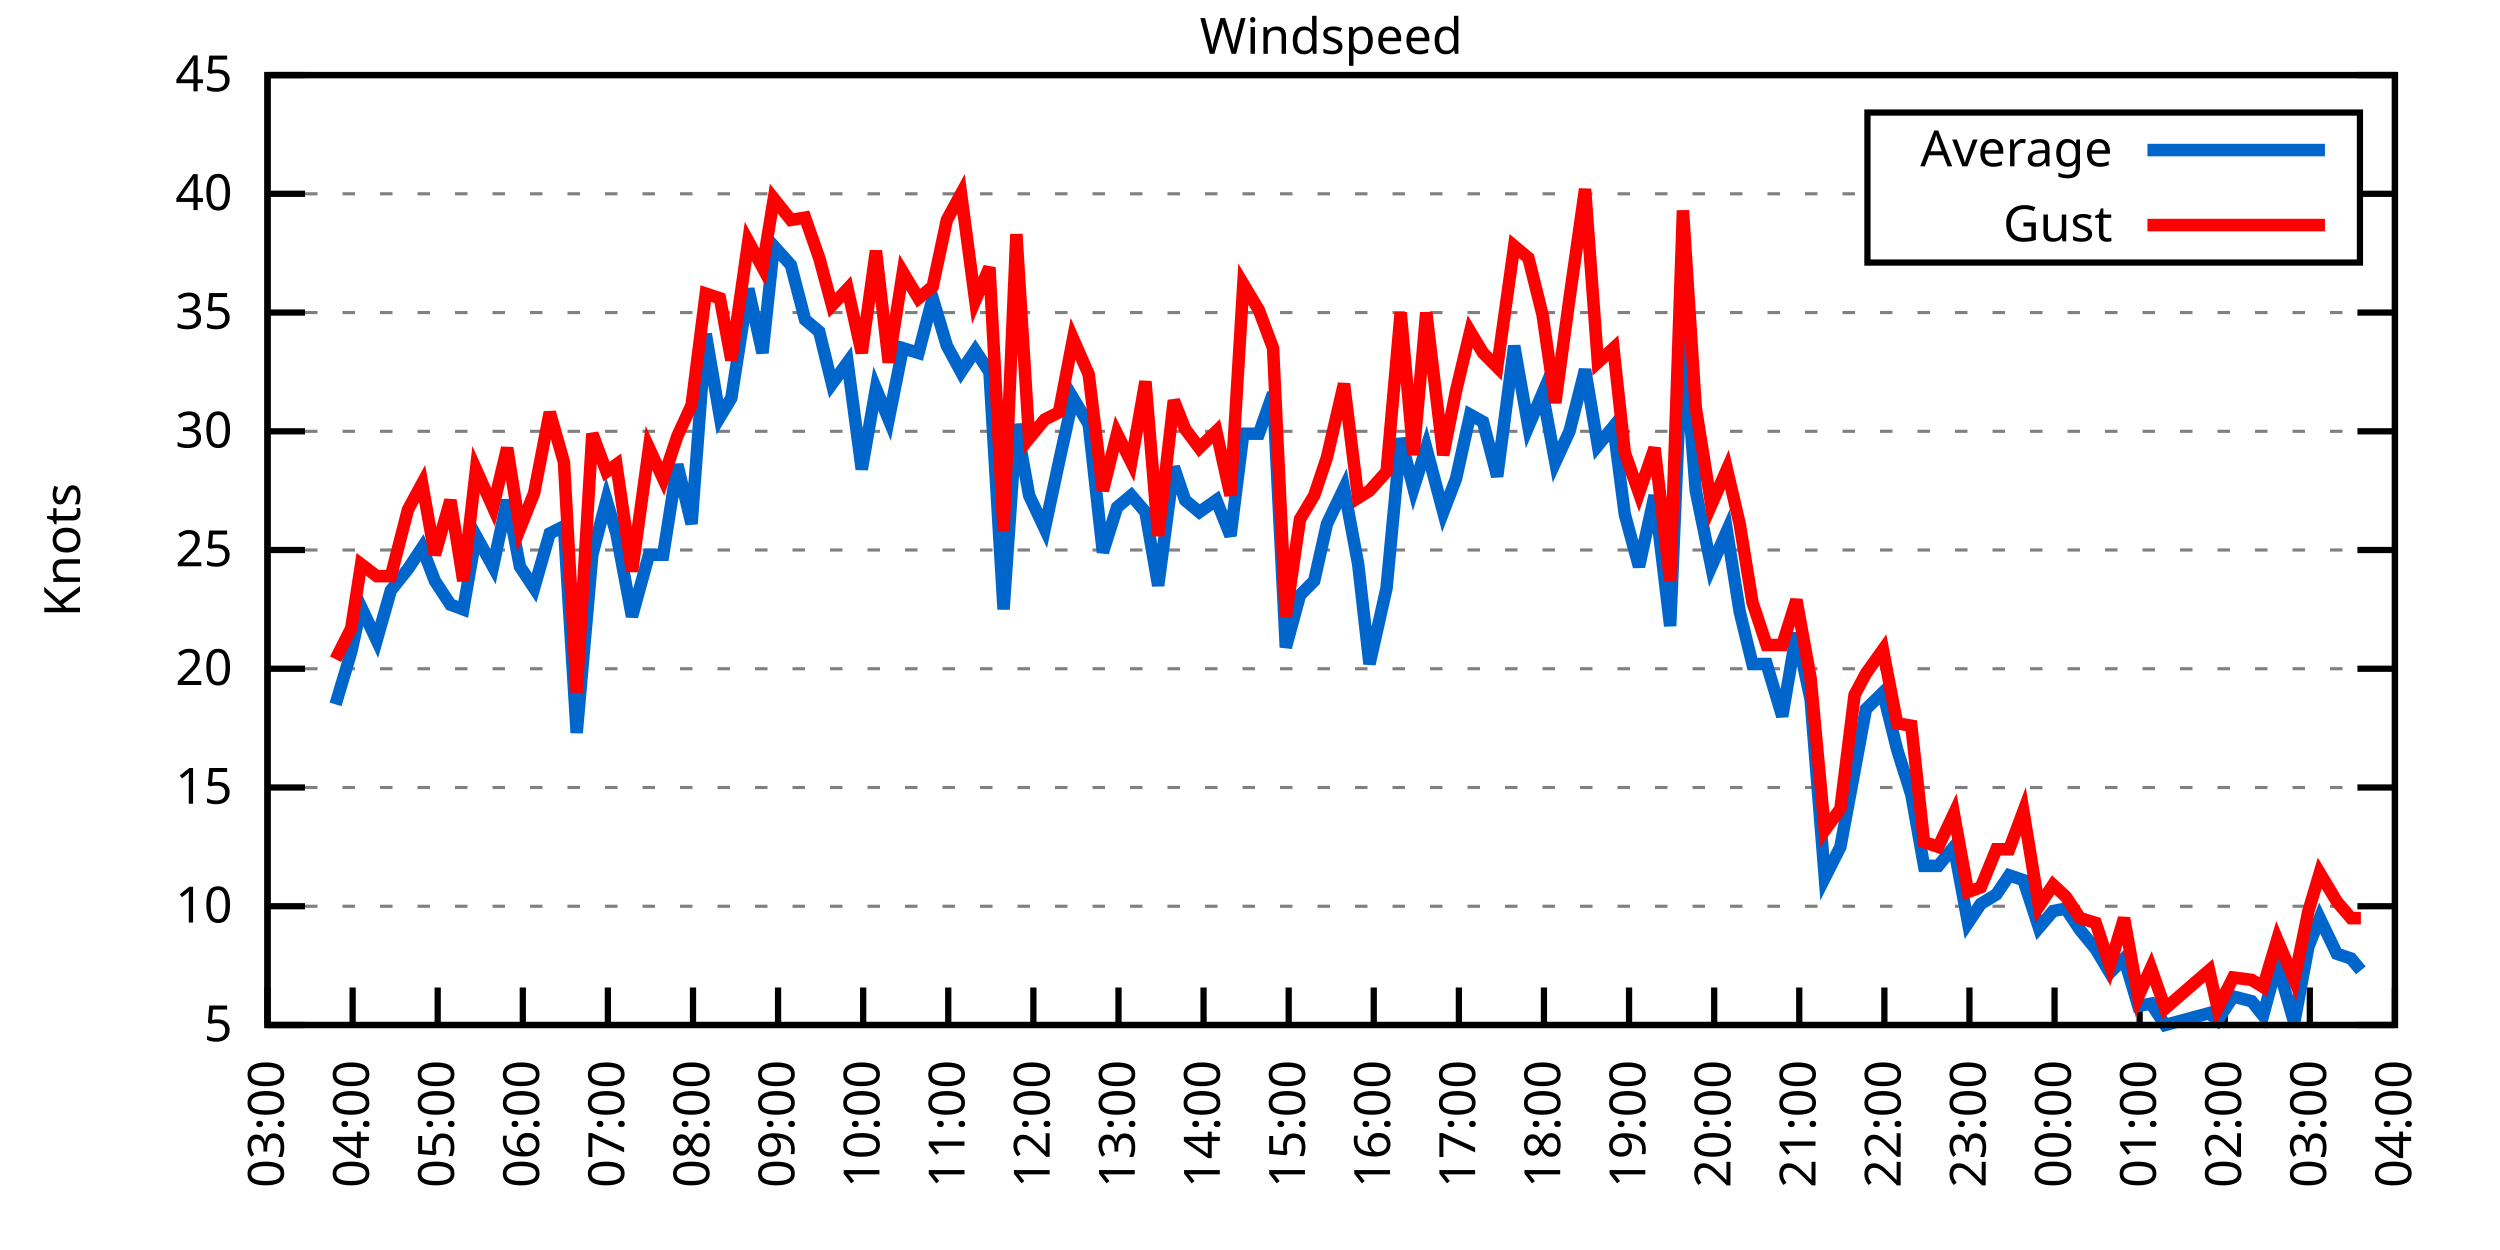
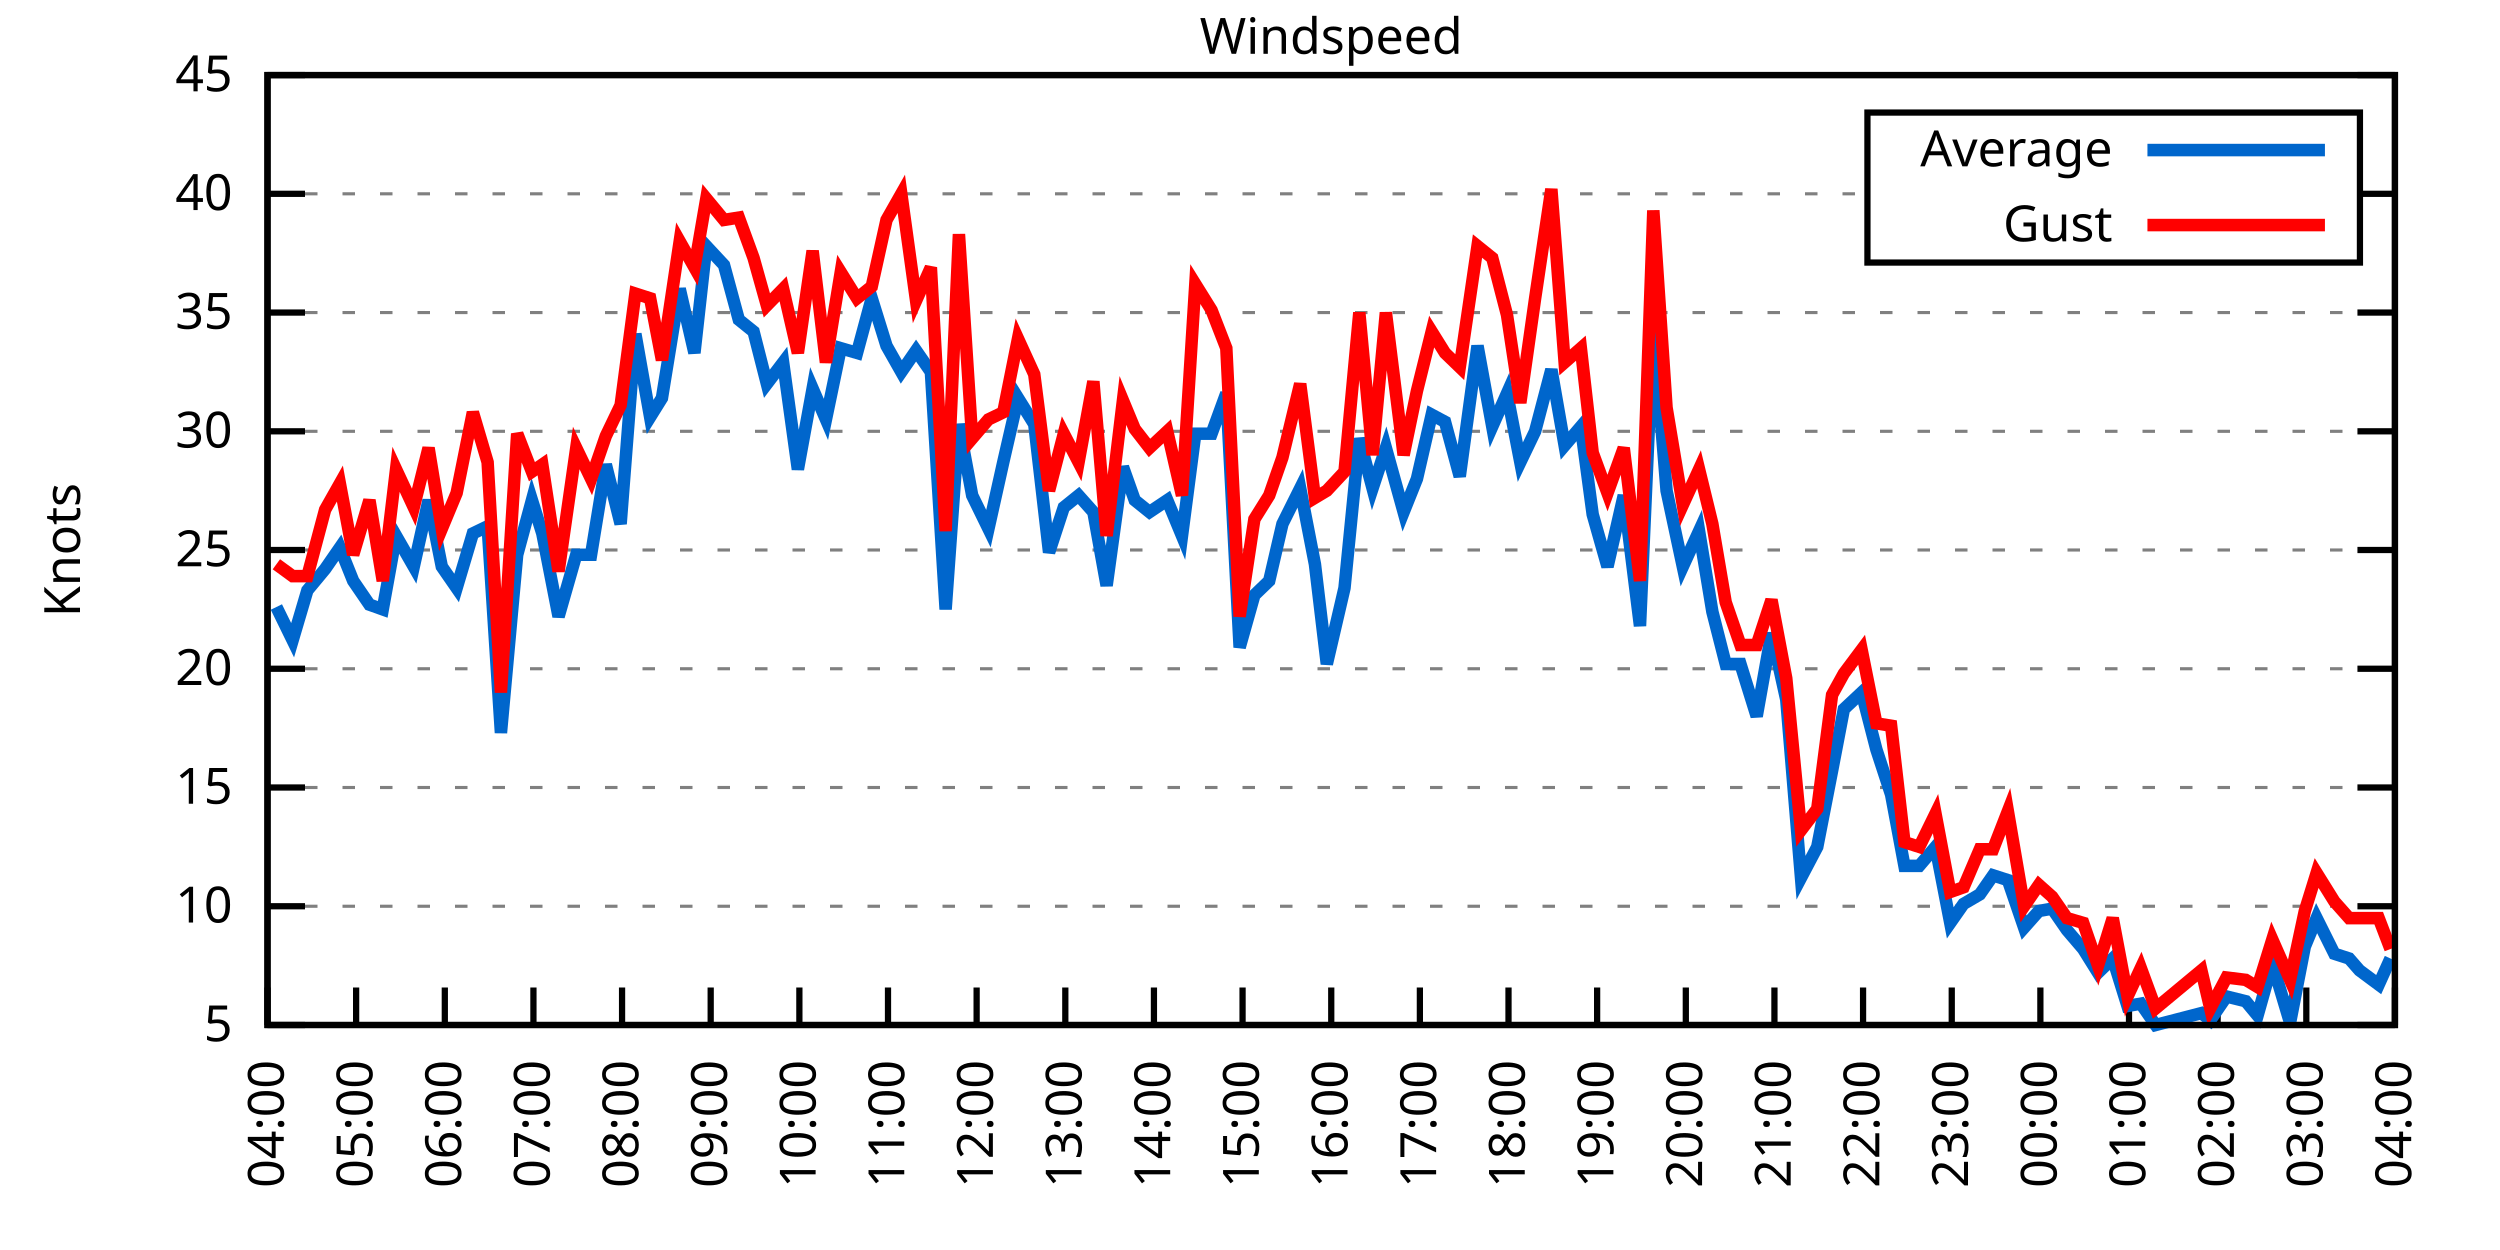
<svg xmlns="http://www.w3.org/2000/svg" xmlns:xlink="http://www.w3.org/1999/xlink" width="400" height="200" viewBox="0 0 400 200">
  <g id="gnuplot_canvas">
    <rect x="0" y="0" width="400" height="200" fill="none" />
    <defs>
      <circle id="gpDot" r="0.5" stroke-width="0.5" stroke="currentColor" />
      <path id="gpPt0" stroke-width="0.333" stroke="currentColor" d="M-1,0 h2 M0,-1 v2" />
      <path id="gpPt1" stroke-width="0.333" stroke="currentColor" d="M-1,-1 L1,1 M1,-1 L-1,1" />
      <path id="gpPt2" stroke-width="0.333" stroke="currentColor" d="M-1,0 L1,0 M0,-1 L0,1 M-1,-1 L1,1 M-1,1 L1,-1" />
      <rect id="gpPt3" stroke-width="0.333" stroke="currentColor" x="-1" y="-1" width="2" height="2" />
      <rect id="gpPt4" stroke-width="0.333" stroke="currentColor" fill="currentColor" x="-1" y="-1" width="2" height="2" />
      <circle id="gpPt5" stroke-width="0.333" stroke="currentColor" cx="0" cy="0" r="1" />
      <use xlink:href="#gpPt5" id="gpPt6" fill="currentColor" stroke="none" />
      <path id="gpPt7" stroke-width="0.333" stroke="currentColor" d="M0,-1.33 L-1.33,0.67 L1.33,0.67 z" />
      <use xlink:href="#gpPt7" id="gpPt8" fill="currentColor" stroke="none" />
      <use xlink:href="#gpPt7" id="gpPt9" stroke="currentColor" transform="rotate(180)" />
      <use xlink:href="#gpPt9" id="gpPt10" fill="currentColor" stroke="none" />
      <use xlink:href="#gpPt3" id="gpPt11" stroke="currentColor" transform="rotate(45)" />
      <use xlink:href="#gpPt11" id="gpPt12" fill="currentColor" stroke="none" />
      <path id="gpPt13" stroke-width="0.333" stroke="currentColor" d="M0,1.330 L1.265,0.411 L0.782,-1.067 L-0.782,-1.076 L-1.265,0.411 z" />
      <use xlink:href="#gpPt13" id="gpPt14" fill="currentColor" stroke="none" />
      <filter id="textbox" filterUnits="objectBoundingBox" x="0" y="0" height="1" width="1">
        <feFlood flood-color="white" flood-opacity="1" result="bgnd" />
        <feComposite in="SourceGraphic" in2="bgnd" operator="atop" />
      </filter>
      <filter id="greybox" filterUnits="objectBoundingBox" x="0" y="0" height="1" width="1">
        <feFlood flood-color="lightgrey" flood-opacity="1" result="grey" />
        <feComposite in="SourceGraphic" in2="grey" operator="atop" />
      </filter>
    </defs>
    <g fill="none" color="white" stroke="currentColor" stroke-width="1.00" stroke-linecap="butt" stroke-linejoin="miter">
</g>
    <g fill="none" color="black" stroke="currentColor" stroke-width="1.00" stroke-linecap="butt" stroke-linejoin="miter">
      <g stroke="none" shape-rendering="crispEdges">
        <polygon fill="rgb(255, 255, 255)" points="42.80,164.00 383.18,164.00 383.18,12.02 42.80,12.02 " />
      </g>
    </g>
    <g fill="none" color="black" stroke="currentColor" stroke-width="1.00" stroke-linecap="butt" stroke-linejoin="miter">
</g>
    <g fill="none" color="black" stroke="black" stroke-width="0.50" stroke-linecap="butt" stroke-linejoin="miter">
</g>
    <g fill="none" color="gray" stroke="currentColor" stroke-width="0.50" stroke-linecap="butt" stroke-linejoin="miter">
      <path stroke="gray" stroke-dasharray="2,4" class="gridline" d="M42.80,164.00 L383.19,164.00  " />
    </g>
    <g fill="none" color="gray" stroke="gray" stroke-width="1.00" stroke-linecap="butt" stroke-linejoin="miter">
</g>
    <g fill="none" color="black" stroke="currentColor" stroke-width="1.00" stroke-linecap="butt" stroke-linejoin="miter">
      <path stroke="black" d="M42.80,164.00 L48.80,164.00 M383.19,164.00 L377.19,164.00  " />
      <g transform="translate(37.20,166.60)" stroke="none" fill="black" font-family="Sans" font-size="8.00" text-anchor="end">
        <text>
          <tspan font-family="Sans"> 5</tspan>
        </text>
      </g>
    </g>
    <g fill="none" color="black" stroke="currentColor" stroke-width="1.00" stroke-linecap="butt" stroke-linejoin="miter">
</g>
    <g fill="none" color="black" stroke="black" stroke-width="0.50" stroke-linecap="butt" stroke-linejoin="miter">
</g>
    <g fill="none" color="gray" stroke="currentColor" stroke-width="0.50" stroke-linecap="butt" stroke-linejoin="miter">
      <path stroke="gray" stroke-dasharray="2,4" class="gridline" d="M42.80,145.00 L383.19,145.00  " />
    </g>
    <g fill="none" color="gray" stroke="gray" stroke-width="1.00" stroke-linecap="butt" stroke-linejoin="miter">
</g>
    <g fill="none" color="black" stroke="currentColor" stroke-width="1.00" stroke-linecap="butt" stroke-linejoin="miter">
      <path stroke="black" d="M42.80,145.00 L48.80,145.00 M383.19,145.00 L377.19,145.00  " />
      <g transform="translate(37.20,147.60)" stroke="none" fill="black" font-family="Sans" font-size="8.00" text-anchor="end">
        <text>
          <tspan font-family="Sans"> 10</tspan>
        </text>
      </g>
    </g>
    <g fill="none" color="black" stroke="currentColor" stroke-width="1.00" stroke-linecap="butt" stroke-linejoin="miter">
</g>
    <g fill="none" color="black" stroke="black" stroke-width="0.50" stroke-linecap="butt" stroke-linejoin="miter">
</g>
    <g fill="none" color="gray" stroke="currentColor" stroke-width="0.50" stroke-linecap="butt" stroke-linejoin="miter">
      <path stroke="gray" stroke-dasharray="2,4" class="gridline" d="M42.80,126.00 L383.19,126.00  " />
    </g>
    <g fill="none" color="gray" stroke="gray" stroke-width="1.00" stroke-linecap="butt" stroke-linejoin="miter">
</g>
    <g fill="none" color="black" stroke="currentColor" stroke-width="1.00" stroke-linecap="butt" stroke-linejoin="miter">
      <path stroke="black" d="M42.80,126.00 L48.80,126.00 M383.19,126.00 L377.19,126.00  " />
      <g transform="translate(37.20,128.60)" stroke="none" fill="black" font-family="Sans" font-size="8.00" text-anchor="end">
        <text>
          <tspan font-family="Sans"> 15</tspan>
        </text>
      </g>
    </g>
    <g fill="none" color="black" stroke="currentColor" stroke-width="1.00" stroke-linecap="butt" stroke-linejoin="miter">
</g>
    <g fill="none" color="black" stroke="black" stroke-width="0.50" stroke-linecap="butt" stroke-linejoin="miter">
</g>
    <g fill="none" color="gray" stroke="currentColor" stroke-width="0.50" stroke-linecap="butt" stroke-linejoin="miter">
      <path stroke="gray" stroke-dasharray="2,4" class="gridline" d="M42.80,107.00 L383.19,107.00  " />
    </g>
    <g fill="none" color="gray" stroke="gray" stroke-width="1.00" stroke-linecap="butt" stroke-linejoin="miter">
</g>
    <g fill="none" color="black" stroke="currentColor" stroke-width="1.00" stroke-linecap="butt" stroke-linejoin="miter">
      <path stroke="black" d="M42.80,107.00 L48.80,107.00 M383.19,107.00 L377.19,107.00  " />
      <g transform="translate(37.20,109.60)" stroke="none" fill="black" font-family="Sans" font-size="8.00" text-anchor="end">
        <text>
          <tspan font-family="Sans"> 20</tspan>
        </text>
      </g>
    </g>
    <g fill="none" color="black" stroke="currentColor" stroke-width="1.00" stroke-linecap="butt" stroke-linejoin="miter">
</g>
    <g fill="none" color="black" stroke="black" stroke-width="0.50" stroke-linecap="butt" stroke-linejoin="miter">
</g>
    <g fill="none" color="gray" stroke="currentColor" stroke-width="0.50" stroke-linecap="butt" stroke-linejoin="miter">
      <path stroke="gray" stroke-dasharray="2,4" class="gridline" d="M42.80,88.00 L383.19,88.00  " />
    </g>
    <g fill="none" color="gray" stroke="gray" stroke-width="1.00" stroke-linecap="butt" stroke-linejoin="miter">
</g>
    <g fill="none" color="black" stroke="currentColor" stroke-width="1.00" stroke-linecap="butt" stroke-linejoin="miter">
      <path stroke="black" d="M42.80,88.00 L48.80,88.00 M383.19,88.00 L377.19,88.00  " />
      <g transform="translate(37.20,90.60)" stroke="none" fill="black" font-family="Sans" font-size="8.00" text-anchor="end">
        <text>
          <tspan font-family="Sans"> 25</tspan>
        </text>
      </g>
    </g>
    <g fill="none" color="black" stroke="currentColor" stroke-width="1.00" stroke-linecap="butt" stroke-linejoin="miter">
</g>
    <g fill="none" color="black" stroke="black" stroke-width="0.50" stroke-linecap="butt" stroke-linejoin="miter">
</g>
    <g fill="none" color="gray" stroke="currentColor" stroke-width="0.50" stroke-linecap="butt" stroke-linejoin="miter">
      <path stroke="gray" stroke-dasharray="2,4" class="gridline" d="M42.80,69.01 L383.19,69.01  " />
    </g>
    <g fill="none" color="gray" stroke="gray" stroke-width="1.00" stroke-linecap="butt" stroke-linejoin="miter">
</g>
    <g fill="none" color="black" stroke="currentColor" stroke-width="1.00" stroke-linecap="butt" stroke-linejoin="miter">
      <path stroke="black" d="M42.80,69.01 L48.80,69.01 M383.19,69.01 L377.19,69.01  " />
      <g transform="translate(37.20,71.61)" stroke="none" fill="black" font-family="Sans" font-size="8.00" text-anchor="end">
        <text>
          <tspan font-family="Sans"> 30</tspan>
        </text>
      </g>
    </g>
    <g fill="none" color="black" stroke="currentColor" stroke-width="1.00" stroke-linecap="butt" stroke-linejoin="miter">
</g>
    <g fill="none" color="black" stroke="black" stroke-width="0.50" stroke-linecap="butt" stroke-linejoin="miter">
</g>
    <g fill="none" color="gray" stroke="currentColor" stroke-width="0.50" stroke-linecap="butt" stroke-linejoin="miter">
      <path stroke="gray" stroke-dasharray="2,4" class="gridline" d="M42.80,50.01 L383.19,50.01  " />
    </g>
    <g fill="none" color="gray" stroke="gray" stroke-width="1.00" stroke-linecap="butt" stroke-linejoin="miter">
</g>
    <g fill="none" color="black" stroke="currentColor" stroke-width="1.00" stroke-linecap="butt" stroke-linejoin="miter">
      <path stroke="black" d="M42.80,50.01 L48.80,50.01 M383.19,50.01 L377.19,50.01  " />
      <g transform="translate(37.20,52.61)" stroke="none" fill="black" font-family="Sans" font-size="8.00" text-anchor="end">
        <text>
          <tspan font-family="Sans"> 35</tspan>
        </text>
      </g>
    </g>
    <g fill="none" color="black" stroke="currentColor" stroke-width="1.00" stroke-linecap="butt" stroke-linejoin="miter">
</g>
    <g fill="none" color="black" stroke="black" stroke-width="0.50" stroke-linecap="butt" stroke-linejoin="miter">
</g>
    <g fill="none" color="gray" stroke="currentColor" stroke-width="0.50" stroke-linecap="butt" stroke-linejoin="miter">
      <path stroke="gray" stroke-dasharray="2,4" class="gridline" d="M42.80,31.01 L298.79,31.01 M377.59,31.01 L383.19,31.01  " />
    </g>
    <g fill="none" color="gray" stroke="gray" stroke-width="1.00" stroke-linecap="butt" stroke-linejoin="miter">
</g>
    <g fill="none" color="black" stroke="currentColor" stroke-width="1.00" stroke-linecap="butt" stroke-linejoin="miter">
      <path stroke="black" d="M42.80,31.01 L48.80,31.01 M383.19,31.01 L377.19,31.01  " />
      <g transform="translate(37.20,33.61)" stroke="none" fill="black" font-family="Sans" font-size="8.00" text-anchor="end">
        <text>
          <tspan font-family="Sans"> 40</tspan>
        </text>
      </g>
    </g>
    <g fill="none" color="black" stroke="currentColor" stroke-width="1.00" stroke-linecap="butt" stroke-linejoin="miter">
</g>
    <g fill="none" color="black" stroke="black" stroke-width="0.50" stroke-linecap="butt" stroke-linejoin="miter">
</g>
    <g fill="none" color="gray" stroke="currentColor" stroke-width="0.50" stroke-linecap="butt" stroke-linejoin="miter">
      <path stroke="gray" stroke-dasharray="2,4" class="gridline" d="M42.80,12.01 L383.19,12.01  " />
    </g>
    <g fill="none" color="gray" stroke="gray" stroke-width="1.00" stroke-linecap="butt" stroke-linejoin="miter">
</g>
    <g fill="none" color="black" stroke="currentColor" stroke-width="1.00" stroke-linecap="butt" stroke-linejoin="miter">
      <path stroke="black" d="M42.80,12.01 L48.80,12.01 M383.19,12.01 L377.19,12.01  " />
      <g transform="translate(37.20,14.61)" stroke="none" fill="black" font-family="Sans" font-size="8.00" text-anchor="end">
        <text>
          <tspan font-family="Sans"> 45</tspan>
        </text>
      </g>
    </g>
    <g fill="none" color="black" stroke="currentColor" stroke-width="1.00" stroke-linecap="butt" stroke-linejoin="miter">
      <path stroke="black" d="M42.80,164.00 L42.80,158.00  " />
      <g transform="translate(45.40,169.60) rotate(270.00)" stroke="none" fill="black" font-family="Sans" font-size="8.00" text-anchor="end">
        <text>
-           <tspan font-family="Sans">03:00</tspan>
-         </text>
-       </g>
-     </g>
-     <g fill="none" color="black" stroke="currentColor" stroke-width="1.00" stroke-linecap="butt" stroke-linejoin="miter">
-       <path stroke="black" d="M56.42,164.00 L56.42,158.00  " />
-       <g transform="translate(59.02,169.60) rotate(270.00)" stroke="none" fill="black" font-family="Sans" font-size="8.00" text-anchor="end">
-         <text>
          <tspan font-family="Sans">04:00</tspan>
        </text>
      </g>
    </g>
    <g fill="none" color="black" stroke="currentColor" stroke-width="1.00" stroke-linecap="butt" stroke-linejoin="miter">
-       <path stroke="black" d="M70.03,164.00 L70.03,158.00  " />
-       <g transform="translate(72.63,169.60) rotate(270.00)" stroke="none" fill="black" font-family="Sans" font-size="8.00" text-anchor="end">
+       <path stroke="black" d="M56.98,164.00 L56.98,158.00  " />
+       <g transform="translate(59.58,169.60) rotate(270.00)" stroke="none" fill="black" font-family="Sans" font-size="8.00" text-anchor="end">
        <text>
          <tspan font-family="Sans">05:00</tspan>
        </text>
      </g>
    </g>
    <g fill="none" color="black" stroke="currentColor" stroke-width="1.00" stroke-linecap="butt" stroke-linejoin="miter">
-       <path stroke="black" d="M83.65,164.00 L83.65,158.00  " />
-       <g transform="translate(86.25,169.60) rotate(270.00)" stroke="none" fill="black" font-family="Sans" font-size="8.00" text-anchor="end">
+       <path stroke="black" d="M71.17,164.00 L71.17,158.00  " />
+       <g transform="translate(73.77,169.60) rotate(270.00)" stroke="none" fill="black" font-family="Sans" font-size="8.00" text-anchor="end">
        <text>
          <tspan font-family="Sans">06:00</tspan>
        </text>
      </g>
    </g>
    <g fill="none" color="black" stroke="currentColor" stroke-width="1.00" stroke-linecap="butt" stroke-linejoin="miter">
-       <path stroke="black" d="M97.26,164.00 L97.26,158.00  " />
-       <g transform="translate(99.86,169.60) rotate(270.00)" stroke="none" fill="black" font-family="Sans" font-size="8.00" text-anchor="end">
+       <path stroke="black" d="M85.35,164.00 L85.35,158.00  " />
+       <g transform="translate(87.95,169.60) rotate(270.00)" stroke="none" fill="black" font-family="Sans" font-size="8.00" text-anchor="end">
        <text>
          <tspan font-family="Sans">07:00</tspan>
        </text>
      </g>
    </g>
    <g fill="none" color="black" stroke="currentColor" stroke-width="1.00" stroke-linecap="butt" stroke-linejoin="miter">
-       <path stroke="black" d="M110.88,164.00 L110.88,158.00  " />
-       <g transform="translate(113.48,169.60) rotate(270.00)" stroke="none" fill="black" font-family="Sans" font-size="8.00" text-anchor="end">
+       <path stroke="black" d="M99.53,164.00 L99.53,158.00  " />
+       <g transform="translate(102.13,169.60) rotate(270.00)" stroke="none" fill="black" font-family="Sans" font-size="8.00" text-anchor="end">
        <text>
          <tspan font-family="Sans">08:00</tspan>
        </text>
      </g>
    </g>
    <g fill="none" color="black" stroke="currentColor" stroke-width="1.00" stroke-linecap="butt" stroke-linejoin="miter">
-       <path stroke="black" d="M124.49,164.00 L124.49,158.00  " />
-       <g transform="translate(127.09,169.60) rotate(270.00)" stroke="none" fill="black" font-family="Sans" font-size="8.00" text-anchor="end">
+       <path stroke="black" d="M113.71,164.00 L113.71,158.00  " />
+       <g transform="translate(116.31,169.60) rotate(270.00)" stroke="none" fill="black" font-family="Sans" font-size="8.00" text-anchor="end">
        <text>
          <tspan font-family="Sans">09:00</tspan>
        </text>
      </g>
    </g>
    <g fill="none" color="black" stroke="currentColor" stroke-width="1.00" stroke-linecap="butt" stroke-linejoin="miter">
-       <path stroke="black" d="M138.11,164.00 L138.11,158.00  " />
-       <g transform="translate(140.71,169.60) rotate(270.00)" stroke="none" fill="black" font-family="Sans" font-size="8.00" text-anchor="end">
+       <path stroke="black" d="M127.90,164.00 L127.90,158.00  " />
+       <g transform="translate(130.50,169.60) rotate(270.00)" stroke="none" fill="black" font-family="Sans" font-size="8.00" text-anchor="end">
        <text>
          <tspan font-family="Sans">10:00</tspan>
        </text>
      </g>
    </g>
    <g fill="none" color="black" stroke="currentColor" stroke-width="1.00" stroke-linecap="butt" stroke-linejoin="miter">
-       <path stroke="black" d="M151.72,164.00 L151.72,158.00  " />
-       <g transform="translate(154.32,169.60) rotate(270.00)" stroke="none" fill="black" font-family="Sans" font-size="8.00" text-anchor="end">
+       <path stroke="black" d="M142.08,164.00 L142.08,158.00  " />
+       <g transform="translate(144.68,169.60) rotate(270.00)" stroke="none" fill="black" font-family="Sans" font-size="8.00" text-anchor="end">
        <text>
          <tspan font-family="Sans">11:00</tspan>
        </text>
      </g>
    </g>
    <g fill="none" color="black" stroke="currentColor" stroke-width="1.00" stroke-linecap="butt" stroke-linejoin="miter">
-       <path stroke="black" d="M165.34,164.00 L165.34,158.00  " />
-       <g transform="translate(167.94,169.60) rotate(270.00)" stroke="none" fill="black" font-family="Sans" font-size="8.00" text-anchor="end">
+       <path stroke="black" d="M156.26,164.00 L156.26,158.00  " />
+       <g transform="translate(158.86,169.60) rotate(270.00)" stroke="none" fill="black" font-family="Sans" font-size="8.00" text-anchor="end">
        <text>
          <tspan font-family="Sans">12:00</tspan>
        </text>
      </g>
    </g>
    <g fill="none" color="black" stroke="currentColor" stroke-width="1.00" stroke-linecap="butt" stroke-linejoin="miter">
-       <path stroke="black" d="M178.96,164.00 L178.96,158.00  " />
-       <g transform="translate(181.56,169.60) rotate(270.00)" stroke="none" fill="black" font-family="Sans" font-size="8.00" text-anchor="end">
+       <path stroke="black" d="M170.45,164.00 L170.45,158.00  " />
+       <g transform="translate(173.05,169.60) rotate(270.00)" stroke="none" fill="black" font-family="Sans" font-size="8.00" text-anchor="end">
        <text>
          <tspan font-family="Sans">13:00</tspan>
        </text>
      </g>
    </g>
    <g fill="none" color="black" stroke="currentColor" stroke-width="1.00" stroke-linecap="butt" stroke-linejoin="miter">
-       <path stroke="black" d="M192.57,164.00 L192.57,158.00  " />
-       <g transform="translate(195.17,169.60) rotate(270.00)" stroke="none" fill="black" font-family="Sans" font-size="8.00" text-anchor="end">
+       <path stroke="black" d="M184.63,164.00 L184.63,158.00  " />
+       <g transform="translate(187.23,169.60) rotate(270.00)" stroke="none" fill="black" font-family="Sans" font-size="8.00" text-anchor="end">
        <text>
          <tspan font-family="Sans">14:00</tspan>
        </text>
      </g>
    </g>
    <g fill="none" color="black" stroke="currentColor" stroke-width="1.00" stroke-linecap="butt" stroke-linejoin="miter">
-       <path stroke="black" d="M206.19,164.00 L206.19,158.00  " />
-       <g transform="translate(208.79,169.60) rotate(270.00)" stroke="none" fill="black" font-family="Sans" font-size="8.00" text-anchor="end">
+       <path stroke="black" d="M198.81,164.00 L198.81,158.00  " />
+       <g transform="translate(201.41,169.60) rotate(270.00)" stroke="none" fill="black" font-family="Sans" font-size="8.00" text-anchor="end">
        <text>
          <tspan font-family="Sans">15:00</tspan>
        </text>
      </g>
    </g>
    <g fill="none" color="black" stroke="currentColor" stroke-width="1.00" stroke-linecap="butt" stroke-linejoin="miter">
-       <path stroke="black" d="M219.80,164.00 L219.80,158.00  " />
-       <g transform="translate(222.40,169.60) rotate(270.00)" stroke="none" fill="black" font-family="Sans" font-size="8.00" text-anchor="end">
+       <path stroke="black" d="M213.00,164.00 L213.00,158.00  " />
+       <g transform="translate(215.60,169.60) rotate(270.00)" stroke="none" fill="black" font-family="Sans" font-size="8.00" text-anchor="end">
        <text>
          <tspan font-family="Sans">16:00</tspan>
        </text>
      </g>
    </g>
    <g fill="none" color="black" stroke="currentColor" stroke-width="1.00" stroke-linecap="butt" stroke-linejoin="miter">
-       <path stroke="black" d="M233.42,164.00 L233.42,158.00  " />
-       <g transform="translate(236.02,169.60) rotate(270.00)" stroke="none" fill="black" font-family="Sans" font-size="8.00" text-anchor="end">
+       <path stroke="black" d="M227.18,164.00 L227.18,158.00  " />
+       <g transform="translate(229.78,169.60) rotate(270.00)" stroke="none" fill="black" font-family="Sans" font-size="8.00" text-anchor="end">
        <text>
          <tspan font-family="Sans">17:00</tspan>
        </text>
      </g>
    </g>
    <g fill="none" color="black" stroke="currentColor" stroke-width="1.00" stroke-linecap="butt" stroke-linejoin="miter">
-       <path stroke="black" d="M247.03,164.00 L247.03,158.00  " />
-       <g transform="translate(249.63,169.60) rotate(270.00)" stroke="none" fill="black" font-family="Sans" font-size="8.00" text-anchor="end">
+       <path stroke="black" d="M241.36,164.00 L241.36,158.00  " />
+       <g transform="translate(243.96,169.60) rotate(270.00)" stroke="none" fill="black" font-family="Sans" font-size="8.00" text-anchor="end">
        <text>
          <tspan font-family="Sans">18:00</tspan>
        </text>
      </g>
    </g>
    <g fill="none" color="black" stroke="currentColor" stroke-width="1.00" stroke-linecap="butt" stroke-linejoin="miter">
-       <path stroke="black" d="M260.65,164.00 L260.65,158.00  " />
-       <g transform="translate(263.25,169.60) rotate(270.00)" stroke="none" fill="black" font-family="Sans" font-size="8.00" text-anchor="end">
+       <path stroke="black" d="M255.54,164.00 L255.54,158.00  " />
+       <g transform="translate(258.14,169.60) rotate(270.00)" stroke="none" fill="black" font-family="Sans" font-size="8.00" text-anchor="end">
        <text>
          <tspan font-family="Sans">19:00</tspan>
        </text>
      </g>
    </g>
    <g fill="none" color="black" stroke="currentColor" stroke-width="1.00" stroke-linecap="butt" stroke-linejoin="miter">
-       <path stroke="black" d="M274.27,164.00 L274.27,158.00  " />
-       <g transform="translate(276.87,169.60) rotate(270.00)" stroke="none" fill="black" font-family="Sans" font-size="8.00" text-anchor="end">
+       <path stroke="black" d="M269.73,164.00 L269.73,158.00  " />
+       <g transform="translate(272.33,169.60) rotate(270.00)" stroke="none" fill="black" font-family="Sans" font-size="8.00" text-anchor="end">
        <text>
          <tspan font-family="Sans">20:00</tspan>
        </text>
      </g>
    </g>
    <g fill="none" color="black" stroke="currentColor" stroke-width="1.00" stroke-linecap="butt" stroke-linejoin="miter">
-       <path stroke="black" d="M287.88,164.00 L287.88,158.00  " />
-       <g transform="translate(290.48,169.60) rotate(270.00)" stroke="none" fill="black" font-family="Sans" font-size="8.00" text-anchor="end">
+       <path stroke="black" d="M283.91,164.00 L283.91,158.00  " />
+       <g transform="translate(286.51,169.60) rotate(270.00)" stroke="none" fill="black" font-family="Sans" font-size="8.00" text-anchor="end">
        <text>
          <tspan font-family="Sans">21:00</tspan>
        </text>
      </g>
    </g>
    <g fill="none" color="black" stroke="currentColor" stroke-width="1.00" stroke-linecap="butt" stroke-linejoin="miter">
-       <path stroke="black" d="M301.50,164.00 L301.50,158.00  " />
-       <g transform="translate(304.10,169.60) rotate(270.00)" stroke="none" fill="black" font-family="Sans" font-size="8.00" text-anchor="end">
+       <path stroke="black" d="M298.09,164.00 L298.09,158.00  " />
+       <g transform="translate(300.69,169.60) rotate(270.00)" stroke="none" fill="black" font-family="Sans" font-size="8.00" text-anchor="end">
        <text>
          <tspan font-family="Sans">22:00</tspan>
        </text>
      </g>
    </g>
    <g fill="none" color="black" stroke="currentColor" stroke-width="1.00" stroke-linecap="butt" stroke-linejoin="miter">
-       <path stroke="black" d="M315.11,164.00 L315.11,158.00  " />
-       <g transform="translate(317.71,169.60) rotate(270.00)" stroke="none" fill="black" font-family="Sans" font-size="8.00" text-anchor="end">
+       <path stroke="black" d="M312.28,164.00 L312.28,158.00  " />
+       <g transform="translate(314.88,169.60) rotate(270.00)" stroke="none" fill="black" font-family="Sans" font-size="8.00" text-anchor="end">
        <text>
          <tspan font-family="Sans">23:00</tspan>
        </text>
      </g>
    </g>
    <g fill="none" color="black" stroke="currentColor" stroke-width="1.00" stroke-linecap="butt" stroke-linejoin="miter">
-       <path stroke="black" d="M328.73,164.00 L328.73,158.00  " />
-       <g transform="translate(331.33,169.60) rotate(270.00)" stroke="none" fill="black" font-family="Sans" font-size="8.00" text-anchor="end">
+       <path stroke="black" d="M326.46,164.00 L326.46,158.00  " />
+       <g transform="translate(329.06,169.60) rotate(270.00)" stroke="none" fill="black" font-family="Sans" font-size="8.00" text-anchor="end">
        <text>
          <tspan font-family="Sans">00:00</tspan>
        </text>
      </g>
    </g>
    <g fill="none" color="black" stroke="currentColor" stroke-width="1.00" stroke-linecap="butt" stroke-linejoin="miter">
-       <path stroke="black" d="M342.34,164.00 L342.34,158.00  " />
-       <g transform="translate(344.94,169.60) rotate(270.00)" stroke="none" fill="black" font-family="Sans" font-size="8.00" text-anchor="end">
+       <path stroke="black" d="M340.64,164.00 L340.64,158.00  " />
+       <g transform="translate(343.24,169.60) rotate(270.00)" stroke="none" fill="black" font-family="Sans" font-size="8.00" text-anchor="end">
        <text>
          <tspan font-family="Sans">01:00</tspan>
        </text>
      </g>
    </g>
    <g fill="none" color="black" stroke="currentColor" stroke-width="1.00" stroke-linecap="butt" stroke-linejoin="miter">
-       <path stroke="black" d="M355.96,164.00 L355.96,158.00  " />
-       <g transform="translate(358.56,169.60) rotate(270.00)" stroke="none" fill="black" font-family="Sans" font-size="8.00" text-anchor="end">
+       <path stroke="black" d="M354.82,164.00 L354.82,158.00  " />
+       <g transform="translate(357.42,169.60) rotate(270.00)" stroke="none" fill="black" font-family="Sans" font-size="8.00" text-anchor="end">
        <text>
          <tspan font-family="Sans">02:00</tspan>
        </text>
      </g>
    </g>
    <g fill="none" color="black" stroke="currentColor" stroke-width="1.00" stroke-linecap="butt" stroke-linejoin="miter">
-       <path stroke="black" d="M369.57,164.00 L369.57,158.00  " />
-       <g transform="translate(372.17,169.60) rotate(270.00)" stroke="none" fill="black" font-family="Sans" font-size="8.00" text-anchor="end">
+       <path stroke="black" d="M369.01,164.00 L369.01,158.00  " />
+       <g transform="translate(371.61,169.60) rotate(270.00)" stroke="none" fill="black" font-family="Sans" font-size="8.00" text-anchor="end">
        <text>
          <tspan font-family="Sans">03:00</tspan>
        </text>
      </g>
    </g>
    <g fill="none" color="black" stroke="currentColor" stroke-width="1.00" stroke-linecap="butt" stroke-linejoin="miter">
      <path stroke="black" d="M383.19,164.00 L383.19,158.00  " />
      <g transform="translate(385.79,169.60) rotate(270.00)" stroke="none" fill="black" font-family="Sans" font-size="8.00" text-anchor="end">
        <text>
          <tspan font-family="Sans">04:00</tspan>
        </text>
      </g>
    </g>
    <g fill="none" color="black" stroke="currentColor" stroke-width="1.00" stroke-linecap="butt" stroke-linejoin="miter">
</g>
    <g fill="none" color="black" stroke="currentColor" stroke-width="1.00" stroke-linecap="butt" stroke-linejoin="miter">
      <path stroke="black" d="M42.80,12.01 L42.80,164.00 L383.19,164.00 L383.19,12.01 L42.80,12.01 Z  " />
    </g>
    <g fill="none" color="black" stroke="currentColor" stroke-width="1.00" stroke-linecap="butt" stroke-linejoin="miter">
</g>
    <g fill="none" color="black" stroke="currentColor" stroke-width="1.00" stroke-linecap="butt" stroke-linejoin="miter">
      <path stroke="black" d="M298.79,42.01 L298.79,18.01 L377.59,18.01 L377.59,42.01 L298.79,42.01 Z  " />
    </g>
    <g id="Windspeed_plot_1">
      <g fill="none" color="white" stroke="black" stroke-width="2.00" stroke-linecap="butt" stroke-linejoin="miter">
</g>
      <g fill="none" color="black" stroke="currentColor" stroke-width="2.00" stroke-linecap="butt" stroke-linejoin="miter">
        <g transform="translate(337.99,26.61)" stroke="none" fill="black" font-family="Sans" font-size="8.00" text-anchor="end">
          <text>
            <tspan font-family="Sans">Average</tspan>
          </text>
        </g>
      </g>
      <g fill="none" color="black" stroke="currentColor" stroke-width="2.00" stroke-linecap="butt" stroke-linejoin="miter">
-         <path stroke="rgb(  0, 102, 204)" d="M343.59,24.01 L371.99,24.01 M53.69,112.70 L56.19,104.34 L57.78,97.12 L60.27,102.44 L62.54,94.46 L65.27,91.04   L67.54,87.63 L69.58,92.94 L72.07,96.74 L74.12,97.50 L76.16,85.73 L78.88,90.66 L81.15,80.03 L83.19,90.66   L85.46,94.08 L87.96,85.35 L90.23,84.21 L92.27,117.26 L94.77,88.76 L97.04,80.03 L98.62,85.35 L101.12,98.64   L103.84,88.76 L106.11,88.76 L108.38,74.33 L110.65,83.83 L112.92,53.43 L115.19,66.73 L117.01,63.69 L119.73,46.21   L122.00,56.47 L123.81,39.37 L126.54,42.41 L128.81,51.15 L131.07,53.05 L133.12,61.41 L135.61,57.99 L137.88,75.09   L140.15,62.17 L142.19,67.11 L144.46,55.71 L146.96,56.47 L149.23,47.73 L151.50,55.33 L153.77,59.51 L156.04,56.09   L158.31,59.51 L160.57,97.50 L162.62,67.87 L164.66,79.27 L167.16,84.59 L169.43,73.95 L171.69,63.69 L174.19,67.87   L176.46,88.38 L178.73,81.17 L181.00,79.27 L183.27,81.93 L185.31,93.70 L187.81,74.71 L189.62,80.03 L191.89,81.93   L194.61,80.03 L196.88,85.73 L198.93,69.39 L201.42,69.39 L203.69,62.93 L205.73,103.58 L208.00,95.22 L210.27,92.94   L212.31,83.83 L215.04,78.13 L217.31,90.28 L219.12,106.24 L221.85,94.08 L224.11,70.15 L226.16,78.13 L228.20,71.67   L230.92,81.93 L232.96,76.61 L235.23,66.35 L237.28,67.49 L239.55,76.23 L242.27,55.33 L244.54,68.25 L246.81,62.93   L248.85,73.95 L251.12,69.01 L253.61,59.13 L255.66,71.29 L258.15,68.25 L259.97,82.31 L262.24,90.66 L264.73,79.27   L267.23,100.16 L269.27,52.29 L271.32,78.51 L273.81,90.66 L276.31,84.97 L278.35,97.88 L280.39,106.24 L282.66,106.24   L285.16,114.60 L287.43,101.30 L289.70,111.94 L291.97,140.44 L294.46,135.50 L296.73,123.34 L298.55,113.46 L301.27,110.80   L303.54,119.92 L305.81,127.14 L307.85,138.54 L310.12,138.54 L312.62,135.50 L314.89,147.66 L316.93,144.62 L319.42,143.10   L321.47,140.06 L323.74,140.82 L326.23,148.42 L328.50,145.76 L330.54,145.38 L332.81,148.80 L335.31,151.84 L337.58,155.64   L339.85,153.36 L342.12,160.96 L344.16,160.58 L346.43,164.00 L353.46,162.10 L354.82,163.24 L357.32,159.44 L360.27,160.20   L362.09,162.48 L364.36,154.12 L367.08,163.62 L369.35,151.46 L371.16,146.90 L373.89,152.60 L376.16,153.36 L377.74,155.26    " />
+         <path stroke="rgb(  0, 102, 204)" d="M343.59,24.01 L371.99,24.01 M44.22,97.12 L46.82,102.44 L49.18,94.46 L52.02,91.04 L54.38,87.63 L56.51,92.94   L59.11,96.74 L61.24,97.50 L63.37,85.73 L66.20,90.66 L68.57,80.03 L70.69,90.66 L73.06,94.08 L75.66,85.35   L78.02,84.21 L80.15,117.26 L82.75,88.76 L85.11,80.03 L86.77,85.35 L89.37,98.64 L92.20,88.76 L94.57,88.76   L96.93,74.33 L99.30,83.83 L101.66,53.43 L104.02,66.73 L105.91,63.69 L108.75,46.21 L111.11,56.47 L113.01,39.37   L115.84,42.41 L118.21,51.15 L120.57,53.05 L122.70,61.41 L125.30,57.99 L127.66,75.09 L130.02,62.17 L132.15,67.11   L134.52,55.71 L137.12,56.47 L139.48,47.73 L141.84,55.33 L144.21,59.51 L146.57,56.09 L148.94,59.51 L151.30,97.50   L153.43,67.87 L155.55,79.27 L158.15,84.59 L160.52,73.95 L162.88,63.69 L165.48,67.87 L167.85,88.38 L170.21,81.17   L172.57,79.27 L174.94,81.93 L177.06,93.70 L179.67,74.71 L181.56,80.03 L183.92,81.93 L186.76,80.03 L189.12,85.73   L191.25,69.39 L193.85,69.39 L196.21,62.93 L198.34,103.58 L200.70,95.22 L203.07,92.94 L205.19,83.83 L208.03,78.13   L210.39,90.28 L212.29,106.24 L215.12,94.08 L217.49,70.15 L219.61,78.13 L221.74,71.67 L224.58,81.93 L226.71,76.61   L229.07,66.35 L231.20,67.49 L233.56,76.23 L236.40,55.33 L238.76,68.25 L241.12,62.93 L243.25,73.95 L245.62,69.01   L248.22,59.13 L250.34,71.29 L252.94,68.25 L254.83,82.31 L257.20,90.66 L259.80,79.27 L262.40,100.16 L264.53,52.29   L266.65,78.51 L269.25,90.66 L271.85,84.97 L273.98,97.88 L276.11,106.24 L278.47,106.24 L281.07,114.60 L283.44,101.30   L285.80,111.94 L288.16,140.44 L290.76,135.50 L293.13,123.34 L295.02,113.46 L297.86,110.80 L300.22,119.92 L302.58,127.14   L304.71,138.54 L307.08,138.54 L309.68,135.50 L312.04,147.66 L314.17,144.62 L316.77,143.10 L318.89,140.06 L321.26,140.82   L323.86,148.42 L326.22,145.76 L328.35,145.38 L330.71,148.80 L333.31,151.84 L335.68,155.64 L338.04,153.36 L340.40,160.96   L342.53,160.58 L344.90,164.00 L352.22,162.10 L353.64,163.24 L356.24,159.44 L359.32,160.20 L361.21,162.48 L363.57,154.12   L366.41,163.62 L368.77,151.46 L370.66,146.90 L373.50,152.60 L375.86,153.36 L377.52,155.26 L380.59,157.54 L382.48,153.36    " />
      </g>
    </g>
    <g id="Windspeed_plot_2">
      <g fill="none" color="black" stroke="currentColor" stroke-width="2.00" stroke-linecap="butt" stroke-linejoin="miter">
        <g transform="translate(337.99,38.61)" stroke="none" fill="black" font-family="Sans" font-size="8.00" text-anchor="end">
          <text>
            <tspan font-family="Sans">Gust</tspan>
          </text>
        </g>
      </g>
      <g fill="none" color="black" stroke="currentColor" stroke-width="2.00" stroke-linecap="butt" stroke-linejoin="miter">
-         <path stroke="rgb(255,   0,   0)" d="M343.59,36.01 L371.99,36.01 M53.69,105.48 L56.19,100.54 L57.78,90.28 L60.27,92.18 L62.54,92.18 L65.27,81.55   L67.54,77.37 L69.58,88.76 L72.07,80.03 L74.12,92.94 L76.16,75.09 L78.88,81.17 L81.15,71.67 L83.19,84.59   L85.46,78.89 L87.96,65.97 L90.23,73.95 L92.27,110.80 L94.77,69.39 L97.04,75.47 L98.62,74.33 L101.12,91.42   L103.84,71.67 L106.11,76.61 L108.38,69.77 L110.65,64.83 L112.92,46.97 L115.19,47.73 L117.01,57.61 L119.73,38.61   L122.00,42.79 L123.81,31.77 L126.54,35.19 L128.81,34.81 L131.07,41.27 L133.12,48.87 L135.61,46.21 L137.88,56.47   L140.15,40.13 L142.19,57.99 L144.46,43.55 L146.96,47.73 L149.23,45.83 L151.50,35.19 L153.77,31.01 L156.04,48.11   L158.31,42.79 L160.57,84.97 L162.62,37.47 L164.66,70.15 L167.16,67.11 L169.43,65.97 L171.69,54.19 L174.19,59.89   L176.46,78.51 L178.73,69.39 L181.00,73.95 L183.27,61.03 L185.31,85.73 L187.81,64.07 L189.62,68.63 L191.89,71.67   L194.61,69.01 L196.88,79.27 L198.93,45.45 L201.42,49.63 L203.69,55.71 L205.73,98.64 L208.00,83.07 L210.27,79.27   L212.31,73.19 L215.04,61.41 L217.31,79.65 L219.12,78.51 L221.85,75.47 L224.11,50.01 L226.16,72.81 L228.20,50.01   L230.92,72.81 L232.96,62.55 L235.23,53.05 L237.28,56.47 L239.55,58.75 L242.27,39.37 L244.54,41.27 L246.81,50.39   L248.85,64.45 L251.12,47.73 L253.61,30.25 L255.66,57.99 L258.15,55.71 L259.97,72.43 L262.24,78.89 L264.73,71.67   L267.23,92.94 L269.27,33.67 L271.32,65.21 L273.81,80.79 L276.31,75.09 L278.35,83.83 L280.39,96.36 L282.66,103.20   L285.16,103.20 L287.43,95.98 L289.70,108.52 L291.97,132.84 L294.46,129.42 L296.73,111.18 L298.55,107.76 L301.27,103.96   L303.54,115.74 L305.81,116.12 L307.85,134.74 L310.12,135.50 L312.62,130.18 L314.89,142.72 L316.93,141.96 L319.42,135.88   L321.47,135.88 L323.74,129.80 L326.23,145.00 L328.50,141.58 L330.54,143.48 L332.81,146.90 L335.31,147.66 L337.58,154.50   L339.85,146.90 L342.12,159.44 L344.16,154.88 L346.43,161.34 L353.46,155.26 L354.82,161.34 L357.32,156.40 L360.27,156.78   L362.09,157.92 L364.36,150.32 L367.08,156.78 L369.35,145.76 L371.16,139.68 L373.89,144.24 L376.16,146.90 L377.74,146.90    " />
+         <path stroke="rgb(255,   0,   0)" d="M343.59,36.01 L371.99,36.01 M44.22,90.28 L46.82,92.18 L49.18,92.18 L52.02,81.55 L54.38,77.37 L56.51,88.76   L59.11,80.03 L61.24,92.94 L63.37,75.09 L66.20,81.17 L68.57,71.67 L70.69,84.59 L73.06,78.89 L75.66,65.97   L78.02,73.95 L80.15,110.80 L82.75,69.39 L85.11,75.47 L86.77,74.33 L89.37,91.42 L92.20,71.67 L94.57,76.61   L96.93,69.77 L99.30,64.83 L101.66,46.97 L104.02,47.73 L105.91,57.61 L108.75,38.61 L111.11,42.79 L113.01,31.77   L115.84,35.19 L118.21,34.81 L120.57,41.27 L122.70,48.87 L125.30,46.21 L127.66,56.47 L130.02,40.13 L132.15,57.99   L134.52,43.55 L137.12,47.73 L139.48,45.83 L141.84,35.19 L144.21,31.01 L146.57,48.11 L148.94,42.79 L151.30,84.97   L153.43,37.47 L155.55,70.15 L158.15,67.11 L160.52,65.97 L162.88,54.19 L165.48,59.89 L167.85,78.51 L170.21,69.39   L172.57,73.95 L174.94,61.03 L177.06,85.73 L179.67,64.07 L181.56,68.63 L183.92,71.67 L186.76,69.01 L189.12,79.27   L191.25,45.45 L193.85,49.63 L196.21,55.71 L198.34,98.64 L200.70,83.07 L203.07,79.27 L205.19,73.19 L208.03,61.41   L210.39,79.65 L212.29,78.51 L215.12,75.47 L217.49,50.01 L219.61,72.81 L221.74,50.01 L224.58,72.81 L226.71,62.55   L229.07,53.05 L231.20,56.47 L233.56,58.75 L236.40,39.37 L238.76,41.27 L241.12,50.39 L243.25,64.45 L245.62,47.73   L248.22,30.25 L250.34,57.99 L252.94,55.71 L254.83,72.43 L257.20,78.89 L259.80,71.67 L262.40,92.94 L264.53,33.67   L266.65,65.21 L269.25,80.79 L271.85,75.09 L273.98,83.83 L276.11,96.36 L278.47,103.20 L281.07,103.20 L283.44,95.98   L285.80,108.52 L288.16,132.84 L290.76,129.42 L293.13,111.18 L295.02,107.76 L297.86,103.96 L300.22,115.74 L302.58,116.12   L304.71,134.74 L307.08,135.50 L309.68,130.18 L312.04,142.72 L314.17,141.96 L316.77,135.88 L318.89,135.88 L321.26,129.80   L323.86,145.00 L326.22,141.58 L328.35,143.48 L330.71,146.90 L333.31,147.66 L335.68,154.50 L338.04,146.90 L340.40,159.44   L342.53,154.88 L344.90,161.34 L352.22,155.26 L353.64,161.34 L356.24,156.40 L359.32,156.78 L361.21,157.92 L363.57,150.32   L366.41,156.78 L368.77,145.76 L370.66,139.68 L373.50,144.24 L375.86,146.90 L377.52,146.90 L380.59,146.90 L382.48,151.84    " />
      </g>
    </g>
    <g fill="none" color="black" stroke="currentColor" stroke-width="2.00" stroke-linecap="butt" stroke-linejoin="miter">
</g>
    <g fill="none" color="black" stroke="black" stroke-width="1.00" stroke-linecap="butt" stroke-linejoin="miter">
</g>
    <g fill="none" color="black" stroke="currentColor" stroke-width="1.00" stroke-linecap="butt" stroke-linejoin="miter">
      <path stroke="black" d="M42.80,12.01 L42.80,164.00 L383.19,164.00 L383.19,12.01 L42.80,12.01 Z  " />
      <g transform="translate(12.80,88.01) rotate(270.00)" stroke="none" fill="black" font-family="Sans" font-size="8.00" text-anchor="middle">
        <text>
          <tspan font-family="Sans">Knots</tspan>
        </text>
      </g>
    </g>
    <g fill="none" color="black" stroke="currentColor" stroke-width="1.00" stroke-linecap="butt" stroke-linejoin="miter">
</g>
    <g fill="none" color="black" stroke="currentColor" stroke-width="1.00" stroke-linecap="butt" stroke-linejoin="miter">
      <g transform="translate(212.99,8.61)" stroke="none" fill="black" font-family="Sans" font-size="8.00" text-anchor="middle">
        <text>
          <tspan font-family="Sans">Windspeed</tspan>
        </text>
      </g>
    </g>
    <g fill="none" color="black" stroke="currentColor" stroke-width="1.00" stroke-linecap="butt" stroke-linejoin="miter">
</g>
  </g>
</svg>
